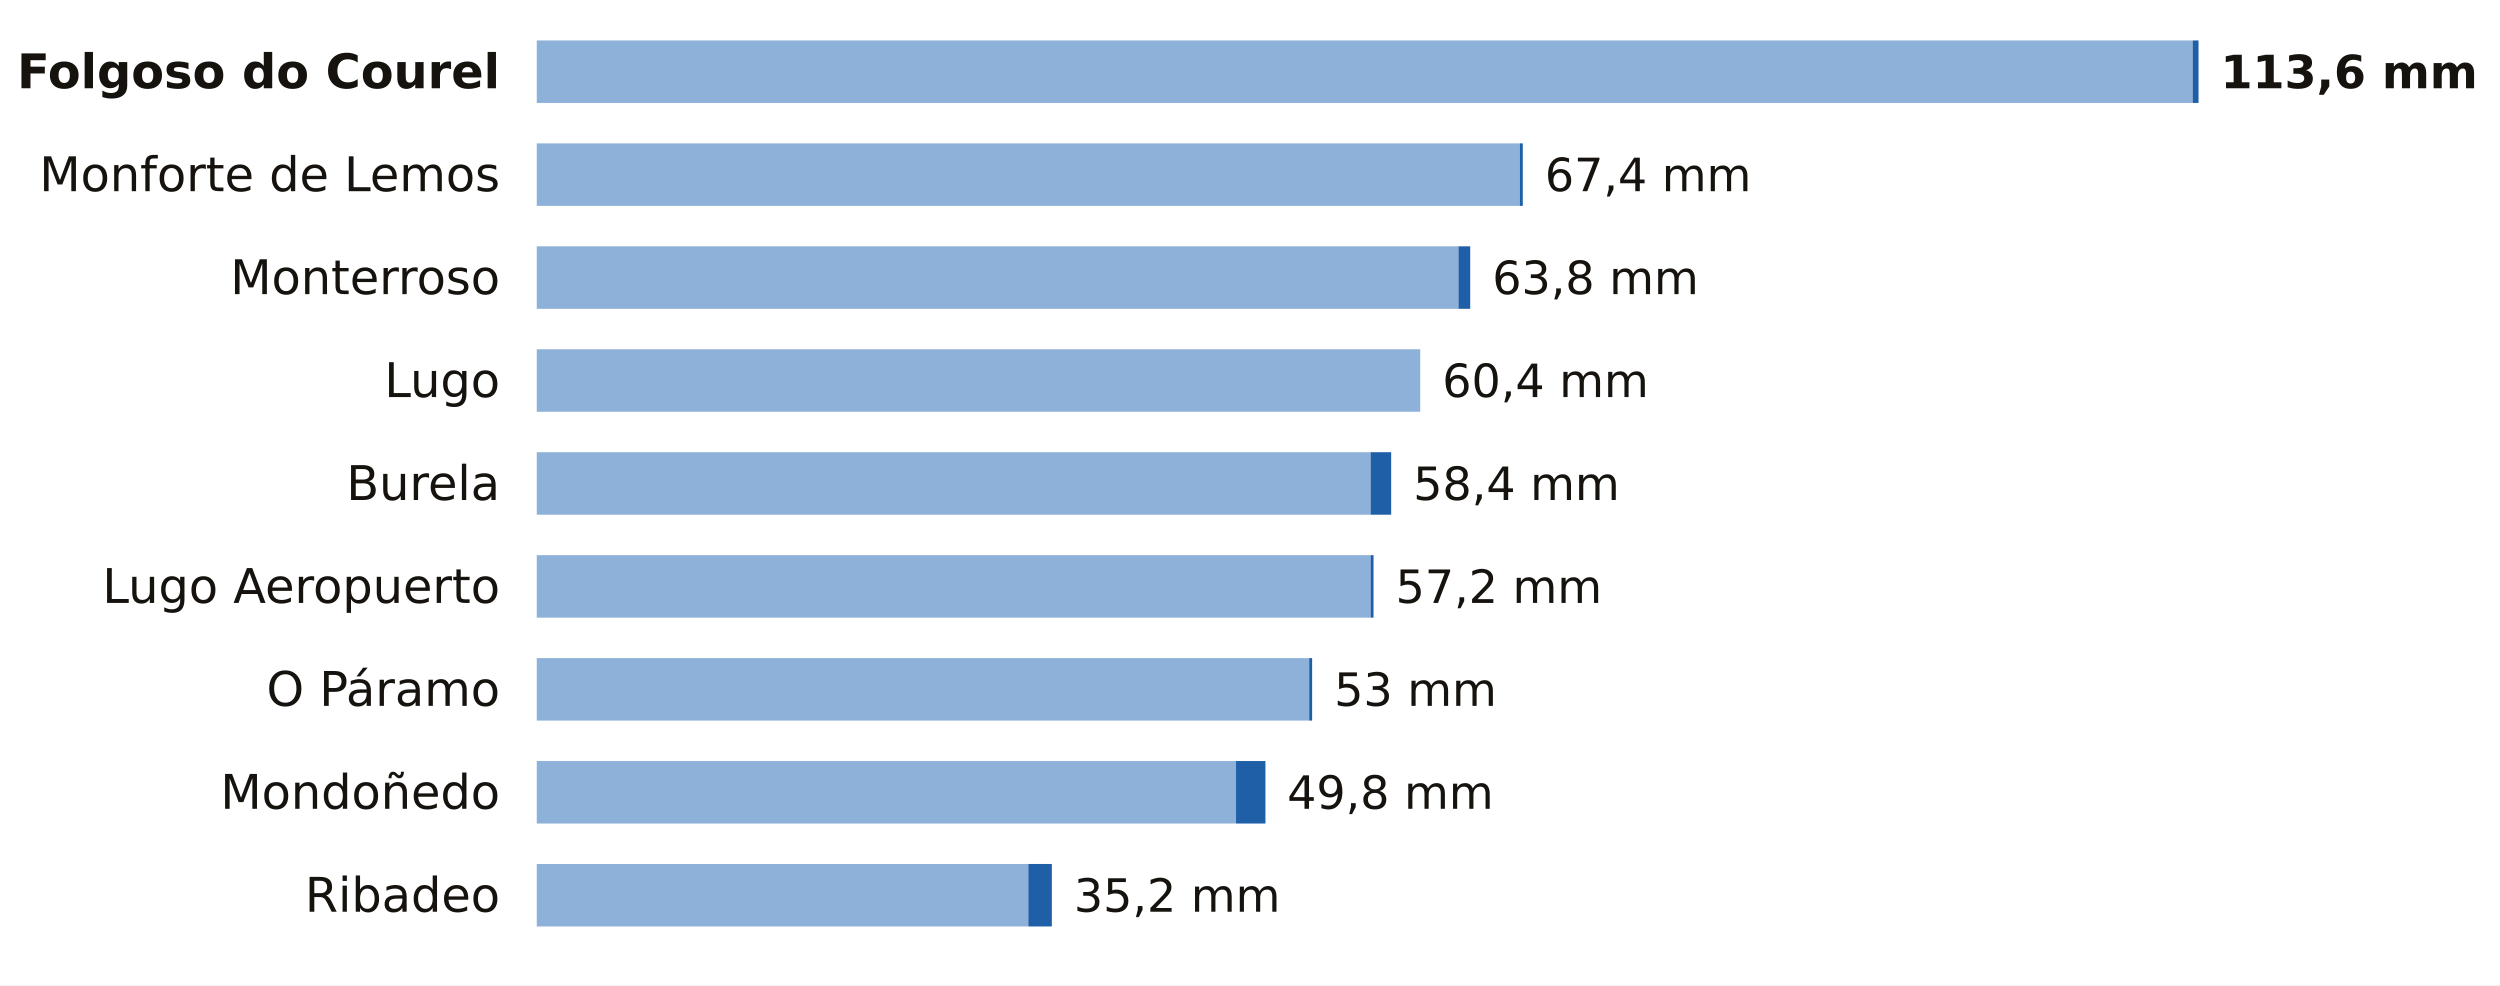
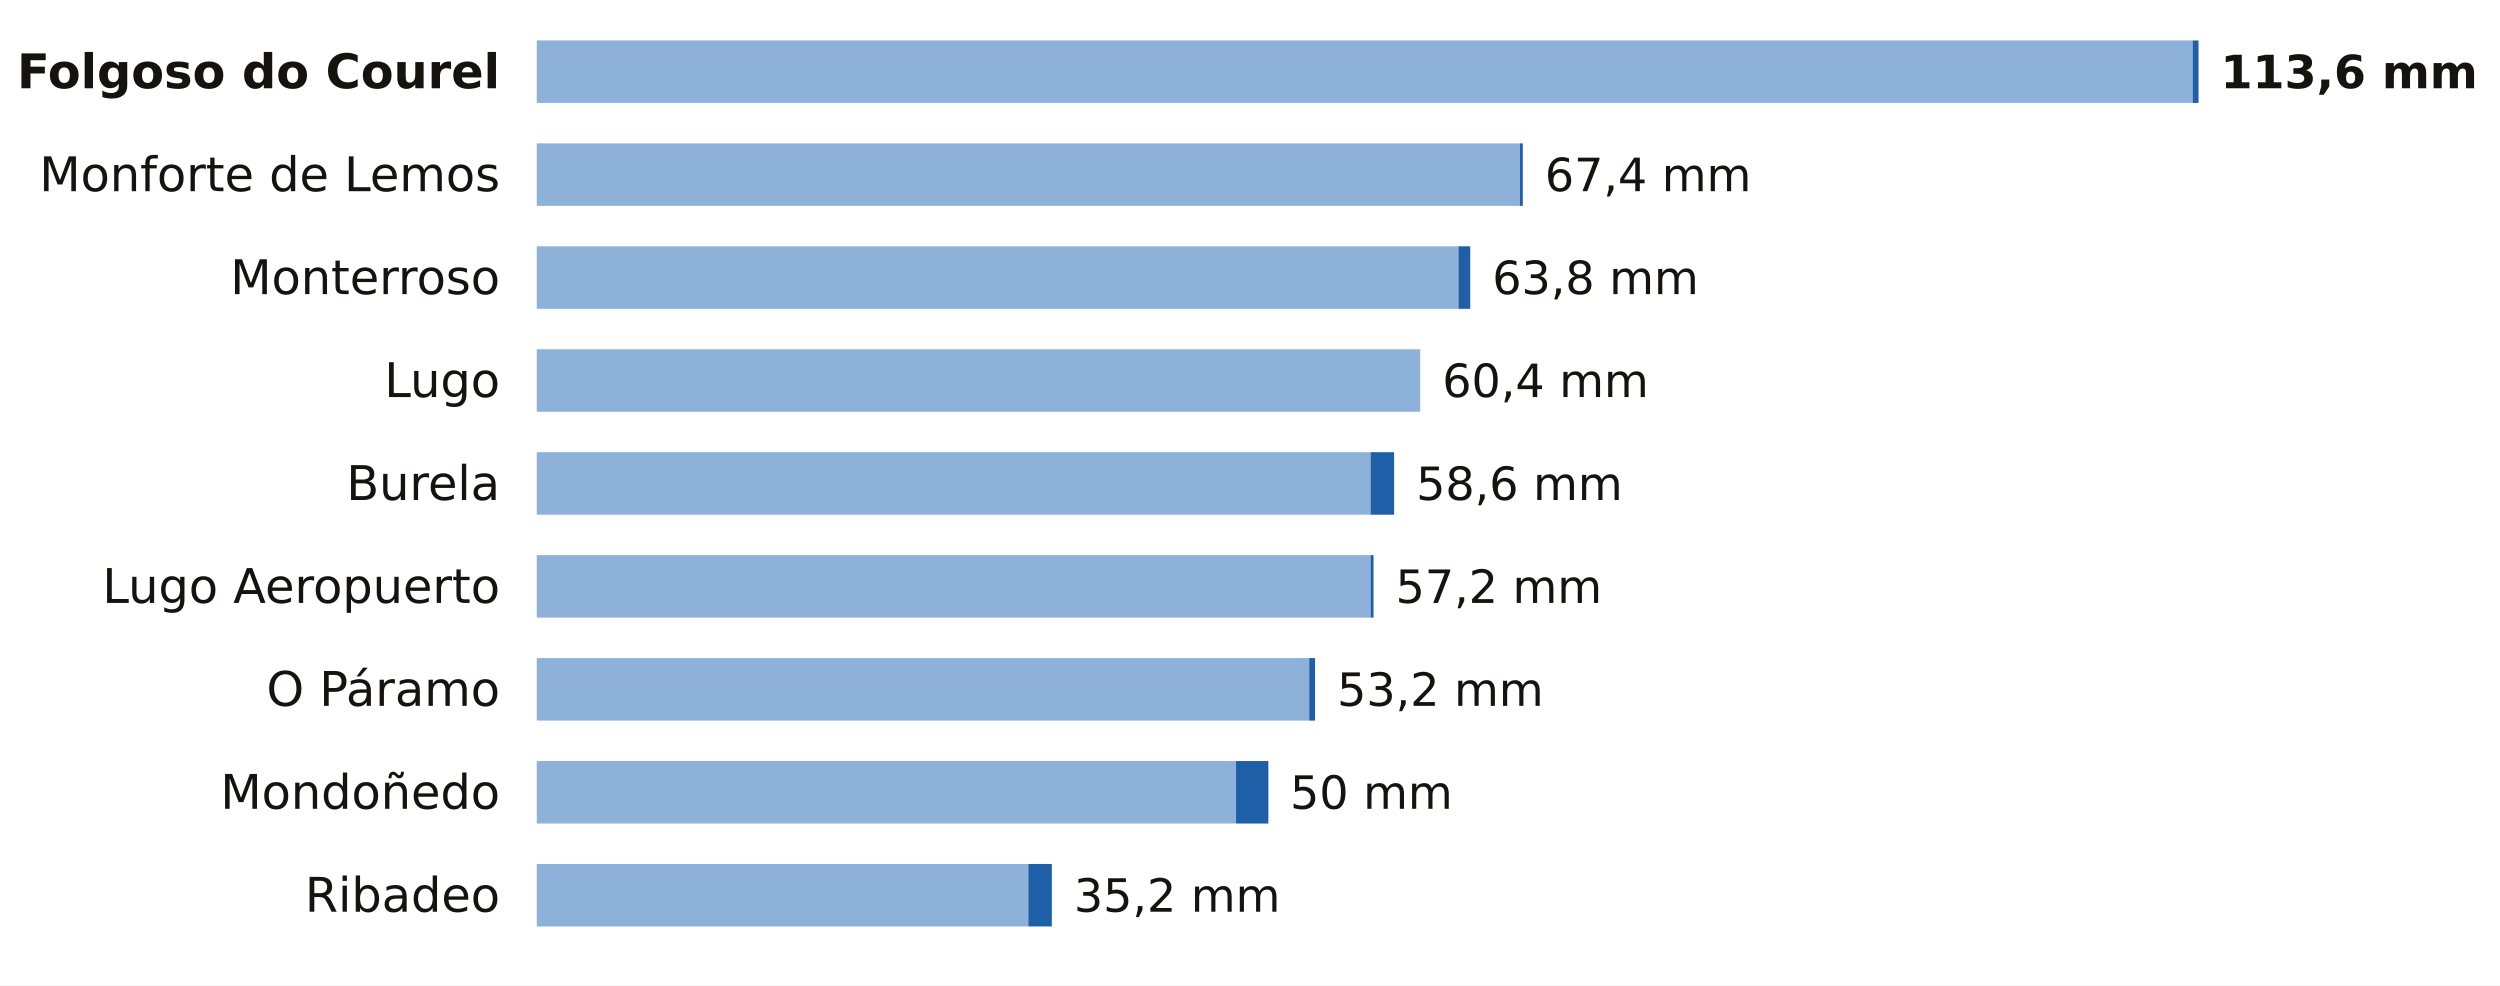
<svg xmlns="http://www.w3.org/2000/svg" viewBox="0 0 680 268" width="680" height="268" role="img" aria-label="La lluvia de los últimos 7 días en las estaciones de AEMET de Lugo">
  <rect width="680" height="268" fill="#FFFFFF" />
  <text x="136.0" y="24.0" font-size="13" fill="#16130F" text-anchor="end" font-weight="600" font-family="Public Sans, DejaVu Sans, Arial, sans-serif">Folgoso do Courel</text>
  <rect x="146" y="11" width="450.4" height="17" fill="#8EB1DA" />
  <rect x="596.4" y="11" width="1.6" height="17" fill="#1F5FA8" />
  <text x="604.0" y="24.0" font-size="12.5" fill="#16130F" text-anchor="start" font-weight="700" font-family="Public Sans, DejaVu Sans, Arial, sans-serif">113,6 mm</text>
  <text x="136.0" y="52.0" font-size="13" fill="#16130F" text-anchor="end" font-weight="400" font-family="Public Sans, DejaVu Sans, Arial, sans-serif">Monforte de Lemos</text>
  <rect x="146" y="39" width="267.4" height="17" fill="#8EB1DA" />
  <rect x="413.4" y="39" width="0.8" height="17" fill="#1F5FA8" />
  <text x="420.2" y="52.0" font-size="12.5" fill="#16130F" text-anchor="start" font-weight="500" font-family="Public Sans, DejaVu Sans, Arial, sans-serif">67,4 mm</text>
  <text x="136.0" y="80.0" font-size="13" fill="#16130F" text-anchor="end" font-weight="400" font-family="Public Sans, DejaVu Sans, Arial, sans-serif">Monterroso</text>
  <rect x="146" y="67" width="250.7" height="17" fill="#8EB1DA" />
  <rect x="396.7" y="67" width="3.2" height="17" fill="#1F5FA8" />
  <text x="405.9" y="80.0" font-size="12.5" fill="#16130F" text-anchor="start" font-weight="500" font-family="Public Sans, DejaVu Sans, Arial, sans-serif">63,8 mm</text>
  <text x="136.0" y="108.0" font-size="13" fill="#16130F" text-anchor="end" font-weight="400" font-family="Public Sans, DejaVu Sans, Arial, sans-serif">Lugo</text>
  <rect x="146" y="95" width="240.3" height="17" fill="#8EB1DA" />
  <text x="392.3" y="108.0" font-size="12.5" fill="#16130F" text-anchor="start" font-weight="500" font-family="Public Sans, DejaVu Sans, Arial, sans-serif">60,4 mm</text>
  <text x="136.0" y="136.0" font-size="13" fill="#16130F" text-anchor="end" font-weight="400" font-family="Public Sans, DejaVu Sans, Arial, sans-serif">Burela</text>
  <rect x="146" y="123" width="226.8" height="17" fill="#8EB1DA" />
-   <rect x="372.8" y="123" width="5.6" height="17" fill="#1F5FA8" />
-   <text x="384.4" y="136.0" font-size="12.5" fill="#16130F" text-anchor="start" font-weight="500" font-family="Public Sans, DejaVu Sans, Arial, sans-serif">58,4 mm</text>
+   <rect x="372.8" y="123" width="6.4" height="17" fill="#1F5FA8" />
+   <text x="385.2" y="136.0" font-size="12.5" fill="#16130F" text-anchor="start" font-weight="500" font-family="Public Sans, DejaVu Sans, Arial, sans-serif">58,6 mm</text>
  <text x="136.0" y="164.0" font-size="13" fill="#16130F" text-anchor="end" font-weight="400" font-family="Public Sans, DejaVu Sans, Arial, sans-serif">Lugo Aeropuerto</text>
  <rect x="146" y="151" width="226.8" height="17" fill="#8EB1DA" />
  <rect x="372.8" y="151" width="0.8" height="17" fill="#1F5FA8" />
  <text x="379.6" y="164.0" font-size="12.5" fill="#16130F" text-anchor="start" font-weight="500" font-family="Public Sans, DejaVu Sans, Arial, sans-serif">57,2 mm</text>
  <text x="136.0" y="192.0" font-size="13" fill="#16130F" text-anchor="end" font-weight="400" font-family="Public Sans, DejaVu Sans, Arial, sans-serif">O Páramo</text>
  <rect x="146" y="179" width="210.1" height="17" fill="#8EB1DA" />
-   <rect x="356.1" y="179" width="0.8" height="17" fill="#1F5FA8" />
-   <text x="362.9" y="192.0" font-size="12.5" fill="#16130F" text-anchor="start" font-weight="500" font-family="Public Sans, DejaVu Sans, Arial, sans-serif">53 mm</text>
+   <rect x="356.1" y="179" width="1.6" height="17" fill="#1F5FA8" />
+   <text x="363.7" y="192.0" font-size="12.5" fill="#16130F" text-anchor="start" font-weight="500" font-family="Public Sans, DejaVu Sans, Arial, sans-serif">53,2 mm</text>
  <text x="136.0" y="220.0" font-size="13" fill="#16130F" text-anchor="end" font-weight="400" font-family="Public Sans, DejaVu Sans, Arial, sans-serif">Mondoñedo</text>
  <rect x="146" y="207" width="190.2" height="17" fill="#8EB1DA" />
-   <rect x="336.2" y="207" width="8.0" height="17" fill="#1F5FA8" />
-   <text x="350.1" y="220.0" font-size="12.5" fill="#16130F" text-anchor="start" font-weight="500" font-family="Public Sans, DejaVu Sans, Arial, sans-serif">49,8 mm</text>
+   <rect x="336.2" y="207" width="8.8" height="17" fill="#1F5FA8" />
+   <text x="350.9" y="220.0" font-size="12.5" fill="#16130F" text-anchor="start" font-weight="500" font-family="Public Sans, DejaVu Sans, Arial, sans-serif">50 mm</text>
  <text x="136.0" y="248.0" font-size="13" fill="#16130F" text-anchor="end" font-weight="400" font-family="Public Sans, DejaVu Sans, Arial, sans-serif">Ribadeo</text>
  <rect x="146" y="235" width="133.7" height="17" fill="#8EB1DA" />
  <rect x="279.7" y="235" width="6.4" height="17" fill="#1F5FA8" />
  <text x="292.1" y="248.0" font-size="12.5" fill="#16130F" text-anchor="start" font-weight="500" font-family="Public Sans, DejaVu Sans, Arial, sans-serif">35,2 mm</text>
</svg>
